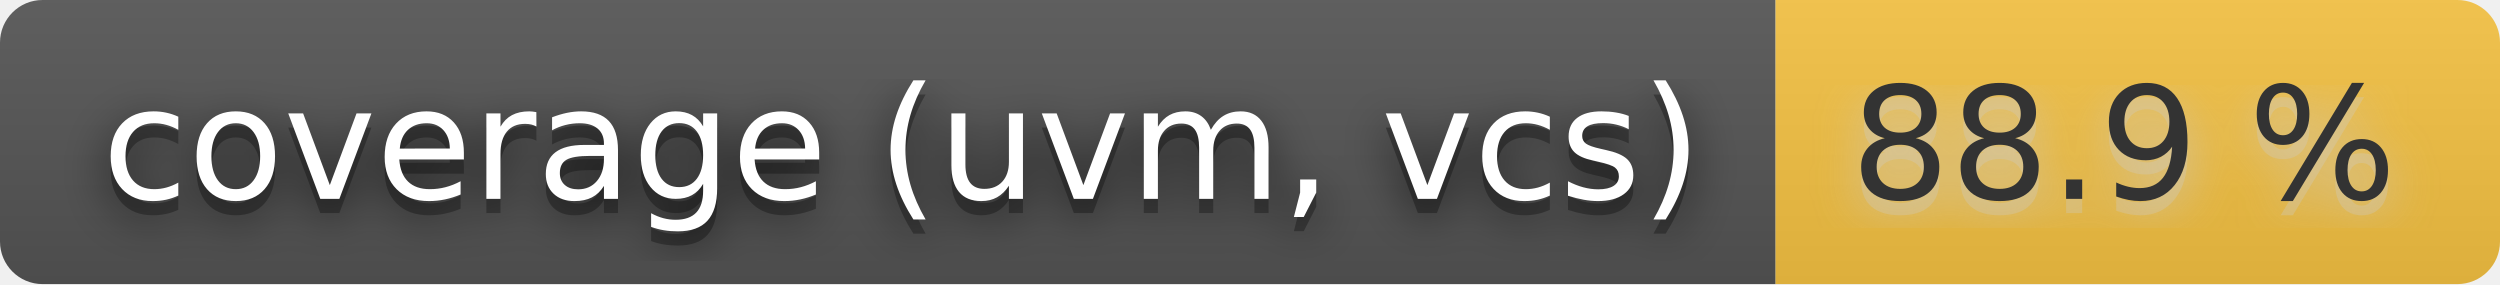
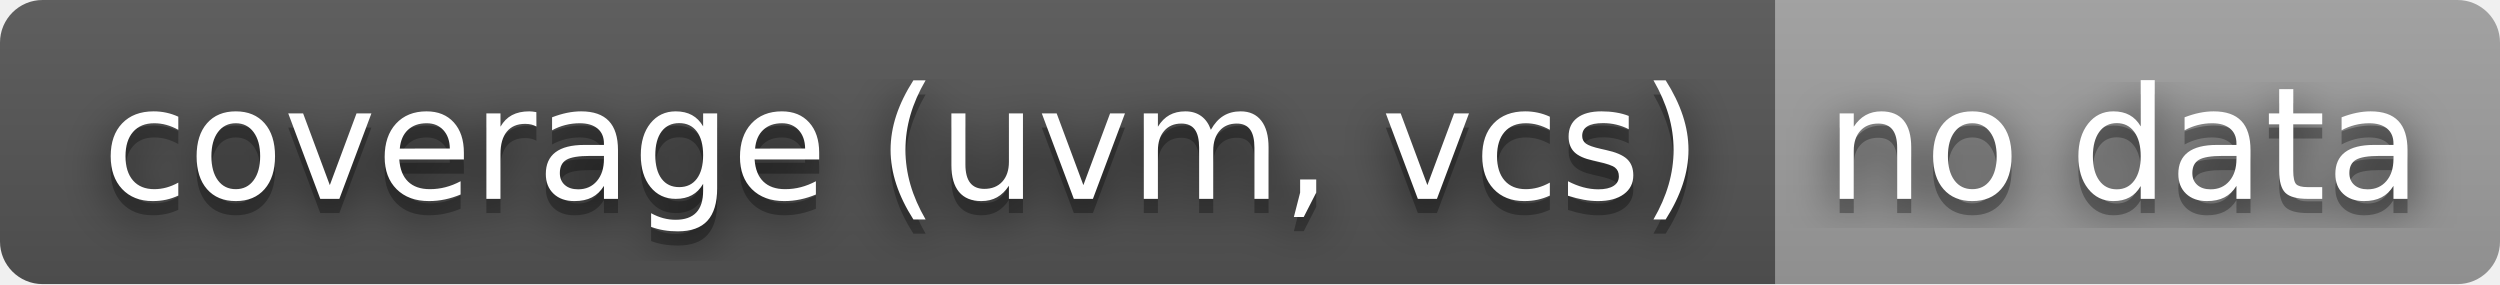
- <svg xmlns="http://www.w3.org/2000/svg" width="176" height="20" role="img" aria-label="coverage (uvm, vcs): 88.9 %">
+ <svg xmlns="http://www.w3.org/2000/svg" width="176" height="20" role="img" aria-label="coverage (uvm, vcs): no data">
  <filter id="blur">
    <feGaussianBlur stdDeviation="16" />
  </filter>
  <linearGradient id="s" x2="0" y2="100%">
    <stop offset="0" stop-color="#bbb" stop-opacity=".1" />
    <stop offset="1" stop-opacity=".1" />
  </linearGradient>
  <clipPath id="r">
    <rect width="176" height="20" rx="3" />
  </clipPath>
  <g clip-path="url(#r)">
    <rect width="125" height="20" fill="#555" />
-     <rect x="125" width="51" height="20" fill="#f6c343" />
+     <rect x="125" width="51" height="20" fill="#9f9f9f" />
    <rect width="176" height="20" fill="url(#s)" />
  </g>
  <g fill="#fff" text-anchor="middle" font-family="Verdana,Geneva,DejaVu Sans,sans-serif" text-rendering="geometricPrecision" font-size="110">
    <g transform="scale(.1)">
      <g aria-hidden="true" fill="#010101">
        <text x="635" y="150" fill-opacity=".8" filter="url(#blur)" textLength="1150">coverage (uvm, vcs)</text>
        <text x="635" y="150" fill-opacity=".3" textLength="1150">coverage (uvm, vcs)</text>
      </g>
      <text x="635" y="140" textLength="1150">coverage (uvm, vcs)</text>
    </g>
    <g transform="scale(.1)">
-       <g aria-hidden="true" fill="#ccc">
-         <text x="1495" y="150" fill-opacity=".8" filter="url(#blur)" textLength="410">88.9 %</text>
-         <text x="1495" y="150" fill-opacity=".3" textLength="410">88.9 %</text>
+       <g aria-hidden="true" fill="#010101">
+         <text x="1495" y="150" fill-opacity=".8" filter="url(#blur)" textLength="410">no data</text>
+         <text x="1495" y="150" fill-opacity=".3" textLength="410">no data</text>
      </g>
-       <text x="1495" y="140" textLength="410" fill="#333">88.9 %</text>
+       <text x="1495" y="140" textLength="410">no data</text>
    </g>
  </g>
</svg>
